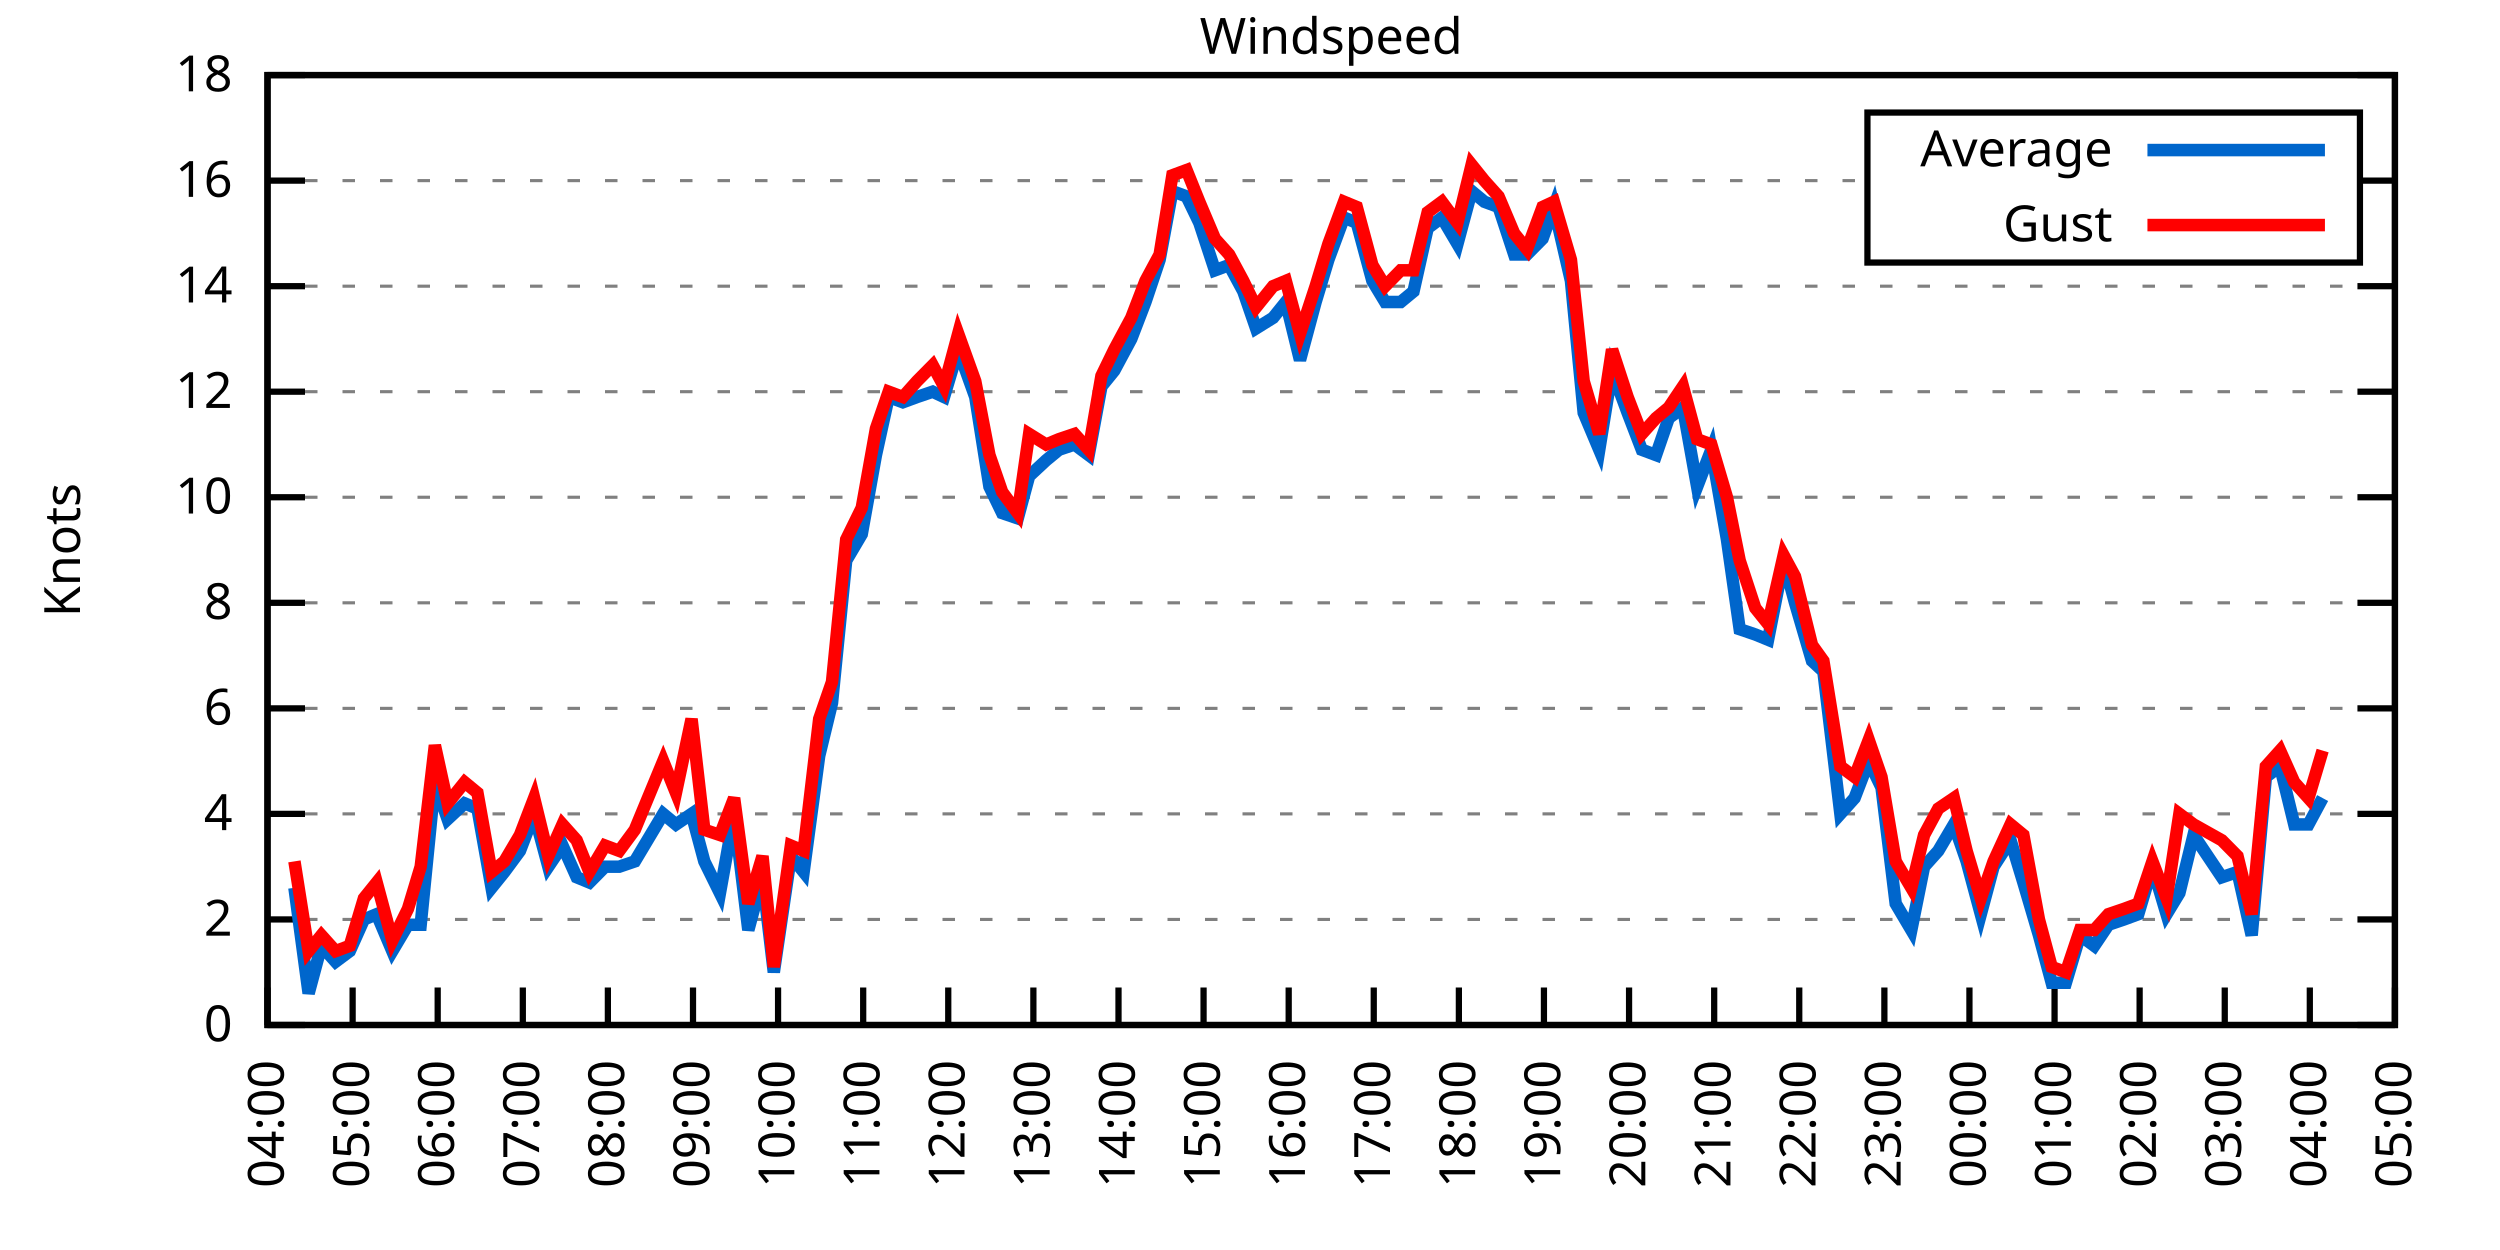
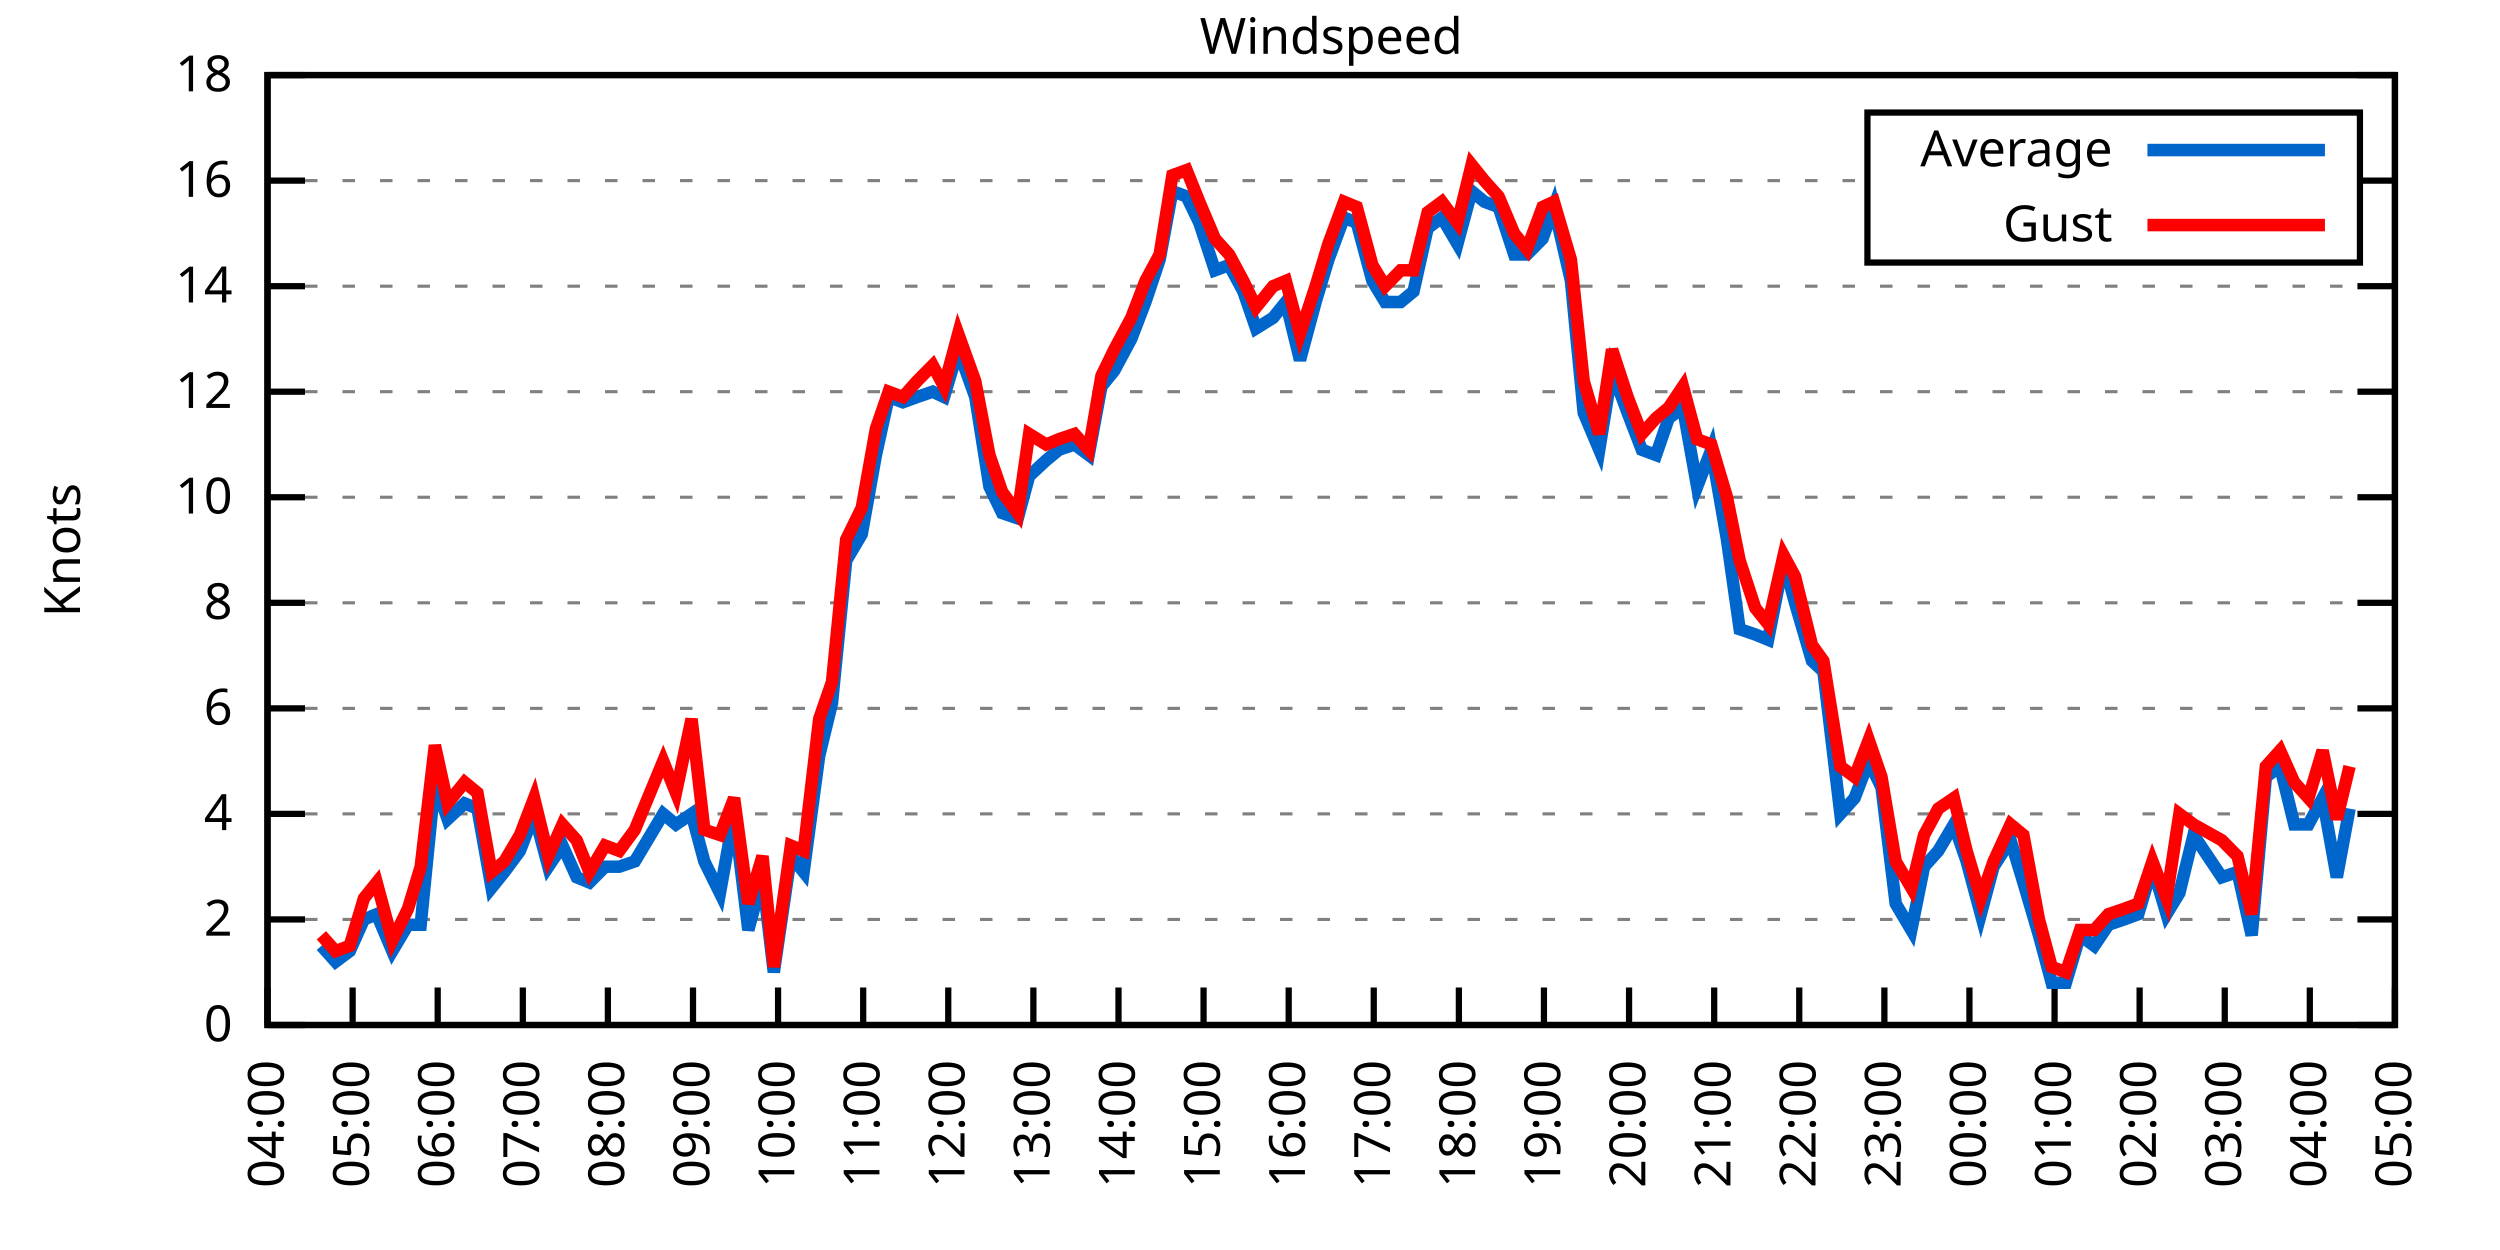
<svg xmlns="http://www.w3.org/2000/svg" xmlns:xlink="http://www.w3.org/1999/xlink" width="400" height="200" viewBox="0 0 400 200">
  <g id="gnuplot_canvas">
    <rect x="0" y="0" width="400" height="200" fill="none" />
    <defs>
      <circle id="gpDot" r="0.5" stroke-width="0.5" stroke="currentColor" />
      <path id="gpPt0" stroke-width="0.333" stroke="currentColor" d="M-1,0 h2 M0,-1 v2" />
      <path id="gpPt1" stroke-width="0.333" stroke="currentColor" d="M-1,-1 L1,1 M1,-1 L-1,1" />
      <path id="gpPt2" stroke-width="0.333" stroke="currentColor" d="M-1,0 L1,0 M0,-1 L0,1 M-1,-1 L1,1 M-1,1 L1,-1" />
      <rect id="gpPt3" stroke-width="0.333" stroke="currentColor" x="-1" y="-1" width="2" height="2" />
      <rect id="gpPt4" stroke-width="0.333" stroke="currentColor" fill="currentColor" x="-1" y="-1" width="2" height="2" />
      <circle id="gpPt5" stroke-width="0.333" stroke="currentColor" cx="0" cy="0" r="1" />
      <use xlink:href="#gpPt5" id="gpPt6" fill="currentColor" stroke="none" />
      <path id="gpPt7" stroke-width="0.333" stroke="currentColor" d="M0,-1.33 L-1.33,0.67 L1.33,0.67 z" />
      <use xlink:href="#gpPt7" id="gpPt8" fill="currentColor" stroke="none" />
      <use xlink:href="#gpPt7" id="gpPt9" stroke="currentColor" transform="rotate(180)" />
      <use xlink:href="#gpPt9" id="gpPt10" fill="currentColor" stroke="none" />
      <use xlink:href="#gpPt3" id="gpPt11" stroke="currentColor" transform="rotate(45)" />
      <use xlink:href="#gpPt11" id="gpPt12" fill="currentColor" stroke="none" />
      <path id="gpPt13" stroke-width="0.333" stroke="currentColor" d="M0,1.330 L1.265,0.411 L0.782,-1.067 L-0.782,-1.076 L-1.265,0.411 z" />
      <use xlink:href="#gpPt13" id="gpPt14" fill="currentColor" stroke="none" />
      <filter id="textbox" filterUnits="objectBoundingBox" x="0" y="0" height="1" width="1">
        <feFlood flood-color="white" flood-opacity="1" result="bgnd" />
        <feComposite in="SourceGraphic" in2="bgnd" operator="atop" />
      </filter>
      <filter id="greybox" filterUnits="objectBoundingBox" x="0" y="0" height="1" width="1">
        <feFlood flood-color="lightgrey" flood-opacity="1" result="grey" />
        <feComposite in="SourceGraphic" in2="grey" operator="atop" />
      </filter>
    </defs>
    <g fill="none" color="white" stroke="currentColor" stroke-width="1.00" stroke-linecap="butt" stroke-linejoin="miter">
</g>
    <g fill="none" color="black" stroke="currentColor" stroke-width="1.00" stroke-linecap="butt" stroke-linejoin="miter">
      <g stroke="none" shape-rendering="crispEdges">
        <polygon fill="rgb(255, 255, 255)" points="42.80,164.00 383.18,164.00 383.18,12.02 42.80,12.02 " />
      </g>
    </g>
    <g fill="none" color="black" stroke="currentColor" stroke-width="1.00" stroke-linecap="butt" stroke-linejoin="miter">
</g>
    <g fill="none" color="black" stroke="black" stroke-width="0.50" stroke-linecap="butt" stroke-linejoin="miter">
</g>
    <g fill="none" color="gray" stroke="currentColor" stroke-width="0.50" stroke-linecap="butt" stroke-linejoin="miter">
      <path stroke="gray" stroke-dasharray="2,4" class="gridline" d="M42.80,164.00 L383.19,164.00  " />
    </g>
    <g fill="none" color="gray" stroke="gray" stroke-width="1.00" stroke-linecap="butt" stroke-linejoin="miter">
</g>
    <g fill="none" color="black" stroke="currentColor" stroke-width="1.00" stroke-linecap="butt" stroke-linejoin="miter">
      <path stroke="black" d="M42.80,164.00 L48.80,164.00 M383.19,164.00 L377.19,164.00  " />
      <g transform="translate(37.20,166.60)" stroke="none" fill="black" font-family="Sans" font-size="8.00" text-anchor="end">
        <text>
          <tspan font-family="Sans"> 0</tspan>
        </text>
      </g>
    </g>
    <g fill="none" color="black" stroke="currentColor" stroke-width="1.00" stroke-linecap="butt" stroke-linejoin="miter">
</g>
    <g fill="none" color="black" stroke="black" stroke-width="0.50" stroke-linecap="butt" stroke-linejoin="miter">
</g>
    <g fill="none" color="gray" stroke="currentColor" stroke-width="0.50" stroke-linecap="butt" stroke-linejoin="miter">
      <path stroke="gray" stroke-dasharray="2,4" class="gridline" d="M42.80,147.11 L383.19,147.11  " />
    </g>
    <g fill="none" color="gray" stroke="gray" stroke-width="1.00" stroke-linecap="butt" stroke-linejoin="miter">
</g>
    <g fill="none" color="black" stroke="currentColor" stroke-width="1.00" stroke-linecap="butt" stroke-linejoin="miter">
      <path stroke="black" d="M42.80,147.11 L48.80,147.11 M383.19,147.11 L377.19,147.11  " />
      <g transform="translate(37.20,149.71)" stroke="none" fill="black" font-family="Sans" font-size="8.00" text-anchor="end">
        <text>
          <tspan font-family="Sans"> 2</tspan>
        </text>
      </g>
    </g>
    <g fill="none" color="black" stroke="currentColor" stroke-width="1.00" stroke-linecap="butt" stroke-linejoin="miter">
</g>
    <g fill="none" color="black" stroke="black" stroke-width="0.50" stroke-linecap="butt" stroke-linejoin="miter">
</g>
    <g fill="none" color="gray" stroke="currentColor" stroke-width="0.50" stroke-linecap="butt" stroke-linejoin="miter">
      <path stroke="gray" stroke-dasharray="2,4" class="gridline" d="M42.80,130.22 L383.19,130.22  " />
    </g>
    <g fill="none" color="gray" stroke="gray" stroke-width="1.00" stroke-linecap="butt" stroke-linejoin="miter">
</g>
    <g fill="none" color="black" stroke="currentColor" stroke-width="1.00" stroke-linecap="butt" stroke-linejoin="miter">
      <path stroke="black" d="M42.80,130.22 L48.80,130.22 M383.19,130.22 L377.19,130.22  " />
      <g transform="translate(37.20,132.82)" stroke="none" fill="black" font-family="Sans" font-size="8.00" text-anchor="end">
        <text>
          <tspan font-family="Sans"> 4</tspan>
        </text>
      </g>
    </g>
    <g fill="none" color="black" stroke="currentColor" stroke-width="1.00" stroke-linecap="butt" stroke-linejoin="miter">
</g>
    <g fill="none" color="black" stroke="black" stroke-width="0.50" stroke-linecap="butt" stroke-linejoin="miter">
</g>
    <g fill="none" color="gray" stroke="currentColor" stroke-width="0.50" stroke-linecap="butt" stroke-linejoin="miter">
      <path stroke="gray" stroke-dasharray="2,4" class="gridline" d="M42.80,113.34 L383.19,113.34  " />
    </g>
    <g fill="none" color="gray" stroke="gray" stroke-width="1.00" stroke-linecap="butt" stroke-linejoin="miter">
</g>
    <g fill="none" color="black" stroke="currentColor" stroke-width="1.00" stroke-linecap="butt" stroke-linejoin="miter">
      <path stroke="black" d="M42.80,113.34 L48.80,113.34 M383.19,113.34 L377.19,113.34  " />
      <g transform="translate(37.20,115.94)" stroke="none" fill="black" font-family="Sans" font-size="8.00" text-anchor="end">
        <text>
          <tspan font-family="Sans"> 6</tspan>
        </text>
      </g>
    </g>
    <g fill="none" color="black" stroke="currentColor" stroke-width="1.00" stroke-linecap="butt" stroke-linejoin="miter">
</g>
    <g fill="none" color="black" stroke="black" stroke-width="0.50" stroke-linecap="butt" stroke-linejoin="miter">
</g>
    <g fill="none" color="gray" stroke="currentColor" stroke-width="0.50" stroke-linecap="butt" stroke-linejoin="miter">
      <path stroke="gray" stroke-dasharray="2,4" class="gridline" d="M42.80,96.45 L383.19,96.45  " />
    </g>
    <g fill="none" color="gray" stroke="gray" stroke-width="1.00" stroke-linecap="butt" stroke-linejoin="miter">
</g>
    <g fill="none" color="black" stroke="currentColor" stroke-width="1.00" stroke-linecap="butt" stroke-linejoin="miter">
      <path stroke="black" d="M42.80,96.45 L48.80,96.45 M383.19,96.45 L377.19,96.45  " />
      <g transform="translate(37.20,99.05)" stroke="none" fill="black" font-family="Sans" font-size="8.00" text-anchor="end">
        <text>
          <tspan font-family="Sans"> 8</tspan>
        </text>
      </g>
    </g>
    <g fill="none" color="black" stroke="currentColor" stroke-width="1.00" stroke-linecap="butt" stroke-linejoin="miter">
</g>
    <g fill="none" color="black" stroke="black" stroke-width="0.50" stroke-linecap="butt" stroke-linejoin="miter">
</g>
    <g fill="none" color="gray" stroke="currentColor" stroke-width="0.50" stroke-linecap="butt" stroke-linejoin="miter">
      <path stroke="gray" stroke-dasharray="2,4" class="gridline" d="M42.80,79.56 L383.19,79.56  " />
    </g>
    <g fill="none" color="gray" stroke="gray" stroke-width="1.00" stroke-linecap="butt" stroke-linejoin="miter">
</g>
    <g fill="none" color="black" stroke="currentColor" stroke-width="1.00" stroke-linecap="butt" stroke-linejoin="miter">
      <path stroke="black" d="M42.80,79.56 L48.80,79.56 M383.19,79.56 L377.19,79.56  " />
      <g transform="translate(37.20,82.16)" stroke="none" fill="black" font-family="Sans" font-size="8.00" text-anchor="end">
        <text>
          <tspan font-family="Sans"> 10</tspan>
        </text>
      </g>
    </g>
    <g fill="none" color="black" stroke="currentColor" stroke-width="1.00" stroke-linecap="butt" stroke-linejoin="miter">
</g>
    <g fill="none" color="black" stroke="black" stroke-width="0.50" stroke-linecap="butt" stroke-linejoin="miter">
</g>
    <g fill="none" color="gray" stroke="currentColor" stroke-width="0.50" stroke-linecap="butt" stroke-linejoin="miter">
      <path stroke="gray" stroke-dasharray="2,4" class="gridline" d="M42.80,62.67 L383.19,62.67  " />
    </g>
    <g fill="none" color="gray" stroke="gray" stroke-width="1.00" stroke-linecap="butt" stroke-linejoin="miter">
</g>
    <g fill="none" color="black" stroke="currentColor" stroke-width="1.00" stroke-linecap="butt" stroke-linejoin="miter">
      <path stroke="black" d="M42.80,62.67 L48.80,62.67 M383.19,62.67 L377.19,62.67  " />
      <g transform="translate(37.20,65.27)" stroke="none" fill="black" font-family="Sans" font-size="8.00" text-anchor="end">
        <text>
          <tspan font-family="Sans"> 12</tspan>
        </text>
      </g>
    </g>
    <g fill="none" color="black" stroke="currentColor" stroke-width="1.00" stroke-linecap="butt" stroke-linejoin="miter">
</g>
    <g fill="none" color="black" stroke="black" stroke-width="0.50" stroke-linecap="butt" stroke-linejoin="miter">
</g>
    <g fill="none" color="gray" stroke="currentColor" stroke-width="0.50" stroke-linecap="butt" stroke-linejoin="miter">
      <path stroke="gray" stroke-dasharray="2,4" class="gridline" d="M42.80,45.79 L383.19,45.79  " />
    </g>
    <g fill="none" color="gray" stroke="gray" stroke-width="1.00" stroke-linecap="butt" stroke-linejoin="miter">
</g>
    <g fill="none" color="black" stroke="currentColor" stroke-width="1.00" stroke-linecap="butt" stroke-linejoin="miter">
      <path stroke="black" d="M42.80,45.79 L48.80,45.79 M383.19,45.79 L377.19,45.79  " />
      <g transform="translate(37.20,48.39)" stroke="none" fill="black" font-family="Sans" font-size="8.00" text-anchor="end">
        <text>
          <tspan font-family="Sans"> 14</tspan>
        </text>
      </g>
    </g>
    <g fill="none" color="black" stroke="currentColor" stroke-width="1.00" stroke-linecap="butt" stroke-linejoin="miter">
</g>
    <g fill="none" color="black" stroke="black" stroke-width="0.50" stroke-linecap="butt" stroke-linejoin="miter">
</g>
    <g fill="none" color="gray" stroke="currentColor" stroke-width="0.50" stroke-linecap="butt" stroke-linejoin="miter">
      <path stroke="gray" stroke-dasharray="2,4" class="gridline" d="M42.80,28.90 L298.79,28.90 M377.59,28.90 L383.19,28.90  " />
    </g>
    <g fill="none" color="gray" stroke="gray" stroke-width="1.00" stroke-linecap="butt" stroke-linejoin="miter">
</g>
    <g fill="none" color="black" stroke="currentColor" stroke-width="1.00" stroke-linecap="butt" stroke-linejoin="miter">
      <path stroke="black" d="M42.80,28.90 L48.80,28.90 M383.19,28.90 L377.19,28.90  " />
      <g transform="translate(37.20,31.50)" stroke="none" fill="black" font-family="Sans" font-size="8.00" text-anchor="end">
        <text>
          <tspan font-family="Sans"> 16</tspan>
        </text>
      </g>
    </g>
    <g fill="none" color="black" stroke="currentColor" stroke-width="1.00" stroke-linecap="butt" stroke-linejoin="miter">
</g>
    <g fill="none" color="black" stroke="black" stroke-width="0.50" stroke-linecap="butt" stroke-linejoin="miter">
</g>
    <g fill="none" color="gray" stroke="currentColor" stroke-width="0.50" stroke-linecap="butt" stroke-linejoin="miter">
      <path stroke="gray" stroke-dasharray="2,4" class="gridline" d="M42.80,12.01 L383.19,12.01  " />
    </g>
    <g fill="none" color="gray" stroke="gray" stroke-width="1.00" stroke-linecap="butt" stroke-linejoin="miter">
</g>
    <g fill="none" color="black" stroke="currentColor" stroke-width="1.00" stroke-linecap="butt" stroke-linejoin="miter">
      <path stroke="black" d="M42.80,12.01 L48.80,12.01 M383.19,12.01 L377.19,12.01  " />
      <g transform="translate(37.20,14.61)" stroke="none" fill="black" font-family="Sans" font-size="8.00" text-anchor="end">
        <text>
          <tspan font-family="Sans"> 18</tspan>
        </text>
      </g>
    </g>
    <g fill="none" color="black" stroke="currentColor" stroke-width="1.00" stroke-linecap="butt" stroke-linejoin="miter">
      <path stroke="black" d="M42.80,164.00 L42.80,158.00  " />
      <g transform="translate(45.40,169.60) rotate(270.00)" stroke="none" fill="black" font-family="Sans" font-size="8.00" text-anchor="end">
        <text>
          <tspan font-family="Sans">04:00</tspan>
        </text>
      </g>
    </g>
    <g fill="none" color="black" stroke="currentColor" stroke-width="1.00" stroke-linecap="butt" stroke-linejoin="miter">
      <path stroke="black" d="M56.42,164.00 L56.42,158.00  " />
      <g transform="translate(59.02,169.60) rotate(270.00)" stroke="none" fill="black" font-family="Sans" font-size="8.00" text-anchor="end">
        <text>
          <tspan font-family="Sans">05:00</tspan>
        </text>
      </g>
    </g>
    <g fill="none" color="black" stroke="currentColor" stroke-width="1.00" stroke-linecap="butt" stroke-linejoin="miter">
      <path stroke="black" d="M70.03,164.00 L70.03,158.00  " />
      <g transform="translate(72.63,169.60) rotate(270.00)" stroke="none" fill="black" font-family="Sans" font-size="8.00" text-anchor="end">
        <text>
          <tspan font-family="Sans">06:00</tspan>
        </text>
      </g>
    </g>
    <g fill="none" color="black" stroke="currentColor" stroke-width="1.00" stroke-linecap="butt" stroke-linejoin="miter">
      <path stroke="black" d="M83.65,164.00 L83.65,158.00  " />
      <g transform="translate(86.25,169.60) rotate(270.00)" stroke="none" fill="black" font-family="Sans" font-size="8.00" text-anchor="end">
        <text>
          <tspan font-family="Sans">07:00</tspan>
        </text>
      </g>
    </g>
    <g fill="none" color="black" stroke="currentColor" stroke-width="1.00" stroke-linecap="butt" stroke-linejoin="miter">
      <path stroke="black" d="M97.26,164.00 L97.26,158.00  " />
      <g transform="translate(99.86,169.60) rotate(270.00)" stroke="none" fill="black" font-family="Sans" font-size="8.00" text-anchor="end">
        <text>
          <tspan font-family="Sans">08:00</tspan>
        </text>
      </g>
    </g>
    <g fill="none" color="black" stroke="currentColor" stroke-width="1.00" stroke-linecap="butt" stroke-linejoin="miter">
      <path stroke="black" d="M110.88,164.00 L110.88,158.00  " />
      <g transform="translate(113.48,169.60) rotate(270.00)" stroke="none" fill="black" font-family="Sans" font-size="8.00" text-anchor="end">
        <text>
          <tspan font-family="Sans">09:00</tspan>
        </text>
      </g>
    </g>
    <g fill="none" color="black" stroke="currentColor" stroke-width="1.00" stroke-linecap="butt" stroke-linejoin="miter">
      <path stroke="black" d="M124.49,164.00 L124.49,158.00  " />
      <g transform="translate(127.09,169.60) rotate(270.00)" stroke="none" fill="black" font-family="Sans" font-size="8.00" text-anchor="end">
        <text>
          <tspan font-family="Sans">10:00</tspan>
        </text>
      </g>
    </g>
    <g fill="none" color="black" stroke="currentColor" stroke-width="1.00" stroke-linecap="butt" stroke-linejoin="miter">
      <path stroke="black" d="M138.11,164.00 L138.11,158.00  " />
      <g transform="translate(140.71,169.60) rotate(270.00)" stroke="none" fill="black" font-family="Sans" font-size="8.00" text-anchor="end">
        <text>
          <tspan font-family="Sans">11:00</tspan>
        </text>
      </g>
    </g>
    <g fill="none" color="black" stroke="currentColor" stroke-width="1.00" stroke-linecap="butt" stroke-linejoin="miter">
      <path stroke="black" d="M151.72,164.00 L151.72,158.00  " />
      <g transform="translate(154.32,169.60) rotate(270.00)" stroke="none" fill="black" font-family="Sans" font-size="8.00" text-anchor="end">
        <text>
          <tspan font-family="Sans">12:00</tspan>
        </text>
      </g>
    </g>
    <g fill="none" color="black" stroke="currentColor" stroke-width="1.00" stroke-linecap="butt" stroke-linejoin="miter">
      <path stroke="black" d="M165.34,164.00 L165.34,158.00  " />
      <g transform="translate(167.94,169.60) rotate(270.00)" stroke="none" fill="black" font-family="Sans" font-size="8.00" text-anchor="end">
        <text>
          <tspan font-family="Sans">13:00</tspan>
        </text>
      </g>
    </g>
    <g fill="none" color="black" stroke="currentColor" stroke-width="1.00" stroke-linecap="butt" stroke-linejoin="miter">
      <path stroke="black" d="M178.96,164.00 L178.96,158.00  " />
      <g transform="translate(181.56,169.60) rotate(270.00)" stroke="none" fill="black" font-family="Sans" font-size="8.00" text-anchor="end">
        <text>
          <tspan font-family="Sans">14:00</tspan>
        </text>
      </g>
    </g>
    <g fill="none" color="black" stroke="currentColor" stroke-width="1.00" stroke-linecap="butt" stroke-linejoin="miter">
      <path stroke="black" d="M192.57,164.00 L192.57,158.00  " />
      <g transform="translate(195.17,169.60) rotate(270.00)" stroke="none" fill="black" font-family="Sans" font-size="8.00" text-anchor="end">
        <text>
          <tspan font-family="Sans">15:00</tspan>
        </text>
      </g>
    </g>
    <g fill="none" color="black" stroke="currentColor" stroke-width="1.00" stroke-linecap="butt" stroke-linejoin="miter">
      <path stroke="black" d="M206.19,164.00 L206.19,158.00  " />
      <g transform="translate(208.79,169.60) rotate(270.00)" stroke="none" fill="black" font-family="Sans" font-size="8.00" text-anchor="end">
        <text>
          <tspan font-family="Sans">16:00</tspan>
        </text>
      </g>
    </g>
    <g fill="none" color="black" stroke="currentColor" stroke-width="1.00" stroke-linecap="butt" stroke-linejoin="miter">
      <path stroke="black" d="M219.80,164.00 L219.80,158.00  " />
      <g transform="translate(222.40,169.60) rotate(270.00)" stroke="none" fill="black" font-family="Sans" font-size="8.00" text-anchor="end">
        <text>
          <tspan font-family="Sans">17:00</tspan>
        </text>
      </g>
    </g>
    <g fill="none" color="black" stroke="currentColor" stroke-width="1.00" stroke-linecap="butt" stroke-linejoin="miter">
      <path stroke="black" d="M233.42,164.00 L233.42,158.00  " />
      <g transform="translate(236.02,169.60) rotate(270.00)" stroke="none" fill="black" font-family="Sans" font-size="8.00" text-anchor="end">
        <text>
          <tspan font-family="Sans">18:00</tspan>
        </text>
      </g>
    </g>
    <g fill="none" color="black" stroke="currentColor" stroke-width="1.00" stroke-linecap="butt" stroke-linejoin="miter">
      <path stroke="black" d="M247.03,164.00 L247.03,158.00  " />
      <g transform="translate(249.63,169.60) rotate(270.00)" stroke="none" fill="black" font-family="Sans" font-size="8.00" text-anchor="end">
        <text>
          <tspan font-family="Sans">19:00</tspan>
        </text>
      </g>
    </g>
    <g fill="none" color="black" stroke="currentColor" stroke-width="1.00" stroke-linecap="butt" stroke-linejoin="miter">
      <path stroke="black" d="M260.65,164.00 L260.65,158.00  " />
      <g transform="translate(263.25,169.60) rotate(270.00)" stroke="none" fill="black" font-family="Sans" font-size="8.00" text-anchor="end">
        <text>
          <tspan font-family="Sans">20:00</tspan>
        </text>
      </g>
    </g>
    <g fill="none" color="black" stroke="currentColor" stroke-width="1.00" stroke-linecap="butt" stroke-linejoin="miter">
      <path stroke="black" d="M274.27,164.00 L274.27,158.00  " />
      <g transform="translate(276.87,169.60) rotate(270.00)" stroke="none" fill="black" font-family="Sans" font-size="8.00" text-anchor="end">
        <text>
          <tspan font-family="Sans">21:00</tspan>
        </text>
      </g>
    </g>
    <g fill="none" color="black" stroke="currentColor" stroke-width="1.00" stroke-linecap="butt" stroke-linejoin="miter">
      <path stroke="black" d="M287.88,164.00 L287.88,158.00  " />
      <g transform="translate(290.48,169.60) rotate(270.00)" stroke="none" fill="black" font-family="Sans" font-size="8.00" text-anchor="end">
        <text>
          <tspan font-family="Sans">22:00</tspan>
        </text>
      </g>
    </g>
    <g fill="none" color="black" stroke="currentColor" stroke-width="1.00" stroke-linecap="butt" stroke-linejoin="miter">
      <path stroke="black" d="M301.50,164.00 L301.50,158.00  " />
      <g transform="translate(304.10,169.60) rotate(270.00)" stroke="none" fill="black" font-family="Sans" font-size="8.00" text-anchor="end">
        <text>
          <tspan font-family="Sans">23:00</tspan>
        </text>
      </g>
    </g>
    <g fill="none" color="black" stroke="currentColor" stroke-width="1.00" stroke-linecap="butt" stroke-linejoin="miter">
      <path stroke="black" d="M315.11,164.00 L315.11,158.00  " />
      <g transform="translate(317.71,169.60) rotate(270.00)" stroke="none" fill="black" font-family="Sans" font-size="8.00" text-anchor="end">
        <text>
          <tspan font-family="Sans">00:00</tspan>
        </text>
      </g>
    </g>
    <g fill="none" color="black" stroke="currentColor" stroke-width="1.00" stroke-linecap="butt" stroke-linejoin="miter">
      <path stroke="black" d="M328.73,164.00 L328.73,158.00  " />
      <g transform="translate(331.33,169.60) rotate(270.00)" stroke="none" fill="black" font-family="Sans" font-size="8.00" text-anchor="end">
        <text>
          <tspan font-family="Sans">01:00</tspan>
        </text>
      </g>
    </g>
    <g fill="none" color="black" stroke="currentColor" stroke-width="1.00" stroke-linecap="butt" stroke-linejoin="miter">
      <path stroke="black" d="M342.34,164.00 L342.34,158.00  " />
      <g transform="translate(344.94,169.60) rotate(270.00)" stroke="none" fill="black" font-family="Sans" font-size="8.00" text-anchor="end">
        <text>
          <tspan font-family="Sans">02:00</tspan>
        </text>
      </g>
    </g>
    <g fill="none" color="black" stroke="currentColor" stroke-width="1.00" stroke-linecap="butt" stroke-linejoin="miter">
      <path stroke="black" d="M355.96,164.00 L355.96,158.00  " />
      <g transform="translate(358.56,169.60) rotate(270.00)" stroke="none" fill="black" font-family="Sans" font-size="8.00" text-anchor="end">
        <text>
          <tspan font-family="Sans">03:00</tspan>
        </text>
      </g>
    </g>
    <g fill="none" color="black" stroke="currentColor" stroke-width="1.00" stroke-linecap="butt" stroke-linejoin="miter">
      <path stroke="black" d="M369.57,164.00 L369.57,158.00  " />
      <g transform="translate(372.17,169.60) rotate(270.00)" stroke="none" fill="black" font-family="Sans" font-size="8.00" text-anchor="end">
        <text>
          <tspan font-family="Sans">04:00</tspan>
        </text>
      </g>
    </g>
    <g fill="none" color="black" stroke="currentColor" stroke-width="1.00" stroke-linecap="butt" stroke-linejoin="miter">
      <path stroke="black" d="M383.19,164.00 L383.19,158.00  " />
      <g transform="translate(385.79,169.60) rotate(270.00)" stroke="none" fill="black" font-family="Sans" font-size="8.00" text-anchor="end">
        <text>
          <tspan font-family="Sans">05:00</tspan>
        </text>
      </g>
    </g>
    <g fill="none" color="black" stroke="currentColor" stroke-width="1.00" stroke-linecap="butt" stroke-linejoin="miter">
</g>
    <g fill="none" color="black" stroke="currentColor" stroke-width="1.00" stroke-linecap="butt" stroke-linejoin="miter">
      <path stroke="black" d="M42.80,12.01 L42.80,164.00 L383.19,164.00 L383.19,12.01 L42.80,12.01 Z  " />
    </g>
    <g fill="none" color="black" stroke="currentColor" stroke-width="1.00" stroke-linecap="butt" stroke-linejoin="miter">
</g>
    <g fill="none" color="black" stroke="currentColor" stroke-width="1.00" stroke-linecap="butt" stroke-linejoin="miter">
      <path stroke="black" d="M298.79,42.01 L298.79,18.01 L377.59,18.01 L377.59,42.01 L298.79,42.01 Z  " />
    </g>
    <g id="Windspeed_plot_1">
      <g fill="none" color="white" stroke="black" stroke-width="2.00" stroke-linecap="butt" stroke-linejoin="miter">
</g>
      <g fill="none" color="black" stroke="currentColor" stroke-width="2.00" stroke-linecap="butt" stroke-linejoin="miter">
        <g transform="translate(337.99,26.61)" stroke="none" fill="black" font-family="Sans" font-size="8.00" text-anchor="end">
          <text>
            <tspan font-family="Sans">Average</tspan>
          </text>
        </g>
      </g>
      <g fill="none" color="black" stroke="currentColor" stroke-width="2.00" stroke-linecap="butt" stroke-linejoin="miter">
-         <path stroke="rgb(  0, 102, 204)" d="M343.59,24.01 L371.99,24.01 M47.11,142.05 L49.38,158.93 L51.42,151.33 L53.69,153.87 L55.96,152.18 L58.23,147.11   L60.27,146.27 L62.77,152.18 L65.27,147.96 L67.31,147.96 L69.58,125.16 L71.62,131.07 L74.34,128.54 L76.39,129.38   L78.65,142.05 L80.70,139.51 L83.19,136.14 L85.46,130.22 L87.73,138.67 L90.00,135.29 L92.27,140.36 L94.31,141.20   L96.81,138.67 L99.08,138.67 L101.57,137.82 L106.11,130.22 L108.15,131.91 L110.65,130.22 L112.69,137.82 L115.19,142.89   L117.46,130.22 L119.73,148.80 L122.00,140.36 L123.81,155.56 L126.54,136.98 L128.58,139.51 L131.07,120.94 L133.12,112.49   L135.39,89.69 L137.88,85.47 L140.15,72.81 L142.19,63.52 L144.46,64.36 L146.73,63.52 L149.23,62.67 L151.04,63.52   L153.31,55.92 L156.04,63.52 L158.31,77.87 L160.35,82.09 L162.84,82.94 L164.66,76.18 L167.38,73.65 L169.43,71.96   L171.92,71.12 L174.19,72.81 L176.23,61.83 L178.28,59.30 L181.00,54.23 L183.27,48.32 L185.54,41.56 L187.58,30.59   L189.85,31.43 L191.89,35.65 L194.39,43.25 L196.66,42.41 L198.93,46.63 L200.97,52.54 L203.69,50.85 L205.73,48.32   L208.00,57.61 L210.50,48.32 L212.54,41.56 L215.04,34.81 L217.08,35.65 L219.58,44.94 L221.62,48.32 L224.11,48.32   L226.16,46.63 L228.43,36.50 L230.70,34.81 L233.19,39.03 L235.46,30.59 L237.50,32.28 L239.77,33.12 L242.27,40.72   L244.31,40.72 L246.81,38.19 L248.62,33.12 L251.35,44.94 L253.39,66.05 L255.88,71.96 L257.93,59.30 L260.42,66.05   L262.69,71.96 L264.96,72.81 L267.00,66.90 L269.27,65.21 L271.54,77.87 L273.81,71.96 L276.31,86.32 L278.35,100.67   L280.85,101.52 L282.89,102.36 L285.38,89.69 L287.20,96.45 L289.92,105.74 L291.74,107.43 L294.46,130.22 L296.73,127.69   L299.00,121.78 L301.04,126.00 L303.31,144.58 L305.81,148.80 L307.85,138.67 L310.12,136.14 L312.62,131.91 L314.66,137.82   L316.93,146.27 L318.97,138.67 L321.69,134.45 L323.74,141.20 L326.23,149.65 L328.27,157.24 L330.54,157.24 L332.81,149.65   L335.08,151.33 L337.35,147.96 L339.85,147.11 L342.12,146.27 L344.39,138.67 L346.65,146.27 L348.70,142.89 L350.97,133.60   L355.50,140.36 L358.00,139.51 L360.27,149.65 L362.54,124.31 L364.81,122.62 L367.08,131.91 L369.35,131.91 L371.62,127.69    " />
+         <path stroke="rgb(  0, 102, 204)" d="M343.59,24.01 L371.99,24.01 M51.42,151.33 L53.69,153.87 L55.96,152.18 L58.23,147.11 L60.27,146.27 L62.77,152.18   L65.27,147.96 L67.31,147.96 L69.58,125.16 L71.62,131.07 L74.34,128.54 L76.39,129.38 L78.65,142.05 L80.70,139.51   L83.19,136.14 L85.46,130.22 L87.73,138.67 L90.00,135.29 L92.27,140.36 L94.31,141.20 L96.81,138.67 L99.08,138.67   L101.57,137.82 L106.11,130.22 L108.15,131.91 L110.65,130.22 L112.69,137.82 L115.19,142.89 L117.46,130.22 L119.73,148.80   L122.00,140.36 L123.81,155.56 L126.54,136.98 L128.58,139.51 L131.07,120.94 L133.12,112.49 L135.39,89.69 L137.88,85.47   L140.15,72.81 L142.19,63.52 L144.46,64.36 L146.73,63.52 L149.23,62.67 L151.04,63.52 L153.31,55.92 L156.04,63.52   L158.31,77.87 L160.35,82.09 L162.84,82.94 L164.66,76.18 L167.38,73.65 L169.43,71.96 L171.92,71.12 L174.19,72.81   L176.23,61.83 L178.28,59.30 L181.00,54.23 L183.27,48.32 L185.54,41.56 L187.58,30.59 L189.85,31.43 L191.89,35.65   L194.39,43.25 L196.66,42.41 L198.93,46.63 L200.97,52.54 L203.69,50.85 L205.73,48.32 L208.00,57.61 L210.50,48.32   L212.54,41.56 L215.04,34.81 L217.08,35.65 L219.58,44.94 L221.62,48.32 L224.11,48.32 L226.16,46.63 L228.43,36.50   L230.70,34.81 L233.19,39.03 L235.46,30.59 L237.50,32.28 L239.77,33.12 L242.27,40.72 L244.31,40.72 L246.81,38.19   L248.62,33.12 L251.35,44.94 L253.39,66.05 L255.88,71.96 L257.93,59.30 L260.42,66.05 L262.69,71.96 L264.96,72.81   L267.00,66.90 L269.27,65.21 L271.54,77.87 L273.81,71.96 L276.31,86.32 L278.35,100.67 L280.85,101.52 L282.89,102.36   L285.38,89.69 L287.20,96.45 L289.92,105.74 L291.74,107.43 L294.46,130.22 L296.73,127.69 L299.00,121.78 L301.04,126.00   L303.31,144.58 L305.81,148.80 L307.85,138.67 L310.12,136.14 L312.62,131.91 L314.66,137.82 L316.93,146.27 L318.97,138.67   L321.69,134.45 L323.74,141.20 L326.23,149.65 L328.27,157.24 L330.54,157.24 L332.81,149.65 L335.08,151.33 L337.35,147.96   L339.85,147.11 L342.12,146.27 L344.39,138.67 L346.65,146.27 L348.70,142.89 L350.97,133.60 L355.50,140.36 L358.00,139.51   L360.27,149.65 L362.54,124.31 L364.81,122.62 L367.08,131.91 L369.35,131.91 L371.62,127.69 L373.89,140.36 L375.93,129.38    " />
      </g>
    </g>
    <g id="Windspeed_plot_2">
      <g fill="none" color="black" stroke="currentColor" stroke-width="2.00" stroke-linecap="butt" stroke-linejoin="miter">
        <g transform="translate(337.99,38.61)" stroke="none" fill="black" font-family="Sans" font-size="8.00" text-anchor="end">
          <text>
            <tspan font-family="Sans">Gust</tspan>
          </text>
        </g>
      </g>
      <g fill="none" color="black" stroke="currentColor" stroke-width="2.00" stroke-linecap="butt" stroke-linejoin="miter">
-         <path stroke="rgb(255,   0,   0)" d="M343.59,36.01 L371.99,36.01 M47.11,137.82 L49.38,152.18 L51.42,149.65 L53.69,152.18 L55.96,151.33 L58.23,143.73   L60.27,141.20 L62.77,150.49 L65.27,145.42 L67.31,138.67 L69.58,119.25 L71.62,128.54 L74.34,125.16 L76.39,126.85   L78.65,139.51 L80.70,137.82 L83.19,133.60 L85.46,127.69 L87.73,136.98 L90.00,131.91 L92.27,134.45 L94.31,139.51   L96.81,135.29 L99.08,136.14 L101.57,132.76 L106.11,121.78 L108.15,126.85 L110.65,115.03 L112.69,132.76 L115.19,133.60   L117.46,127.69 L119.73,144.58 L122.00,136.98 L123.81,154.71 L126.54,135.29 L128.58,136.14 L131.07,115.03 L133.12,109.11   L135.39,86.32 L137.88,81.25 L140.15,68.58 L142.19,62.67 L144.46,63.52 L146.73,60.98 L149.23,58.45 L151.04,61.83   L153.31,53.39 L156.04,60.98 L158.31,72.81 L160.35,78.72 L162.84,82.09 L164.66,69.43 L167.38,71.12 L169.43,70.27   L171.92,69.43 L174.19,71.96 L176.23,60.14 L178.28,55.92 L181.00,50.85 L183.27,44.94 L185.54,40.72 L187.58,28.05   L189.85,27.21 L191.89,32.28 L194.39,38.19 L196.66,40.72 L198.93,44.94 L200.97,49.16 L203.69,45.79 L205.73,44.94   L208.00,53.39 L210.50,45.79 L212.54,39.03 L215.04,32.28 L217.08,33.12 L219.58,42.41 L221.62,45.79 L224.11,43.25   L226.16,43.25 L228.43,33.96 L230.70,32.28 L233.19,35.65 L235.46,26.36 L237.50,28.90 L239.77,31.43 L242.27,37.34   L244.31,39.87 L246.81,33.12 L248.62,32.28 L251.35,41.56 L253.39,60.98 L255.88,69.43 L257.93,55.92 L260.42,63.52   L262.69,69.43 L264.96,66.90 L267.00,65.21 L269.27,61.83 L271.54,70.27 L273.81,71.12 L276.31,79.56 L278.35,89.69   L280.85,97.29 L282.89,99.83 L285.38,88.85 L287.20,92.23 L289.92,103.20 L291.74,105.74 L294.46,122.62 L296.73,124.31   L299.00,118.40 L301.04,124.31 L303.31,137.82 L305.81,142.05 L307.85,133.60 L310.12,129.38 L312.62,127.69 L314.66,136.14   L316.93,143.73 L318.97,137.82 L321.69,131.91 L323.74,133.60 L326.23,147.11 L328.27,154.71 L330.54,155.56 L332.81,148.80   L335.08,148.80 L337.35,146.27 L339.85,145.42 L342.12,144.58 L344.39,137.82 L346.65,143.73 L348.70,130.22 L350.97,131.91   L355.50,134.45 L358.00,136.98 L360.27,146.27 L362.54,122.62 L364.81,120.09 L367.08,125.16 L369.35,127.69 L371.62,120.09    " />
+         <path stroke="rgb(255,   0,   0)" d="M343.59,36.01 L371.99,36.01 M51.42,149.65 L53.69,152.18 L55.96,151.33 L58.23,143.73 L60.27,141.20 L62.77,150.49   L65.27,145.42 L67.31,138.67 L69.58,119.25 L71.62,128.54 L74.34,125.16 L76.39,126.85 L78.65,139.51 L80.70,137.82   L83.19,133.60 L85.46,127.69 L87.73,136.98 L90.00,131.91 L92.27,134.45 L94.31,139.51 L96.81,135.29 L99.08,136.14   L101.57,132.76 L106.11,121.78 L108.15,126.85 L110.65,115.03 L112.69,132.76 L115.19,133.60 L117.46,127.69 L119.73,144.58   L122.00,136.98 L123.81,154.71 L126.54,135.29 L128.58,136.14 L131.07,115.03 L133.12,109.11 L135.39,86.32 L137.88,81.25   L140.15,68.58 L142.19,62.67 L144.46,63.52 L146.73,60.98 L149.23,58.45 L151.04,61.83 L153.31,53.39 L156.04,60.98   L158.31,72.81 L160.35,78.72 L162.84,82.09 L164.66,69.43 L167.38,71.12 L169.43,70.27 L171.92,69.43 L174.19,71.96   L176.23,60.14 L178.28,55.92 L181.00,50.85 L183.27,44.94 L185.54,40.72 L187.58,28.05 L189.85,27.21 L191.89,32.28   L194.39,38.19 L196.66,40.72 L198.93,44.94 L200.97,49.16 L203.69,45.79 L205.73,44.94 L208.00,53.39 L210.50,45.79   L212.54,39.03 L215.04,32.28 L217.08,33.12 L219.58,42.41 L221.62,45.79 L224.11,43.25 L226.16,43.25 L228.43,33.96   L230.70,32.28 L233.19,35.65 L235.46,26.36 L237.50,28.90 L239.77,31.43 L242.27,37.34 L244.31,39.87 L246.81,33.12   L248.62,32.28 L251.35,41.56 L253.39,60.98 L255.88,69.43 L257.93,55.92 L260.42,63.52 L262.69,69.43 L264.96,66.90   L267.00,65.21 L269.27,61.83 L271.54,70.27 L273.81,71.12 L276.31,79.56 L278.35,89.69 L280.85,97.29 L282.89,99.83   L285.38,88.85 L287.20,92.23 L289.92,103.20 L291.74,105.74 L294.46,122.62 L296.73,124.31 L299.00,118.40 L301.04,124.31   L303.31,137.82 L305.81,142.05 L307.85,133.60 L310.12,129.38 L312.62,127.69 L314.66,136.14 L316.93,143.73 L318.97,137.82   L321.69,131.91 L323.74,133.60 L326.23,147.11 L328.27,154.71 L330.54,155.56 L332.81,148.80 L335.08,148.80 L337.35,146.27   L339.85,145.42 L342.12,144.58 L344.39,137.82 L346.65,143.73 L348.70,130.22 L350.97,131.91 L355.50,134.45 L358.00,136.98   L360.27,146.27 L362.54,122.62 L364.81,120.09 L367.08,125.16 L369.35,127.69 L371.62,120.09 L373.89,131.07 L375.93,122.62    " />
      </g>
    </g>
    <g fill="none" color="black" stroke="currentColor" stroke-width="2.00" stroke-linecap="butt" stroke-linejoin="miter">
</g>
    <g fill="none" color="black" stroke="black" stroke-width="1.00" stroke-linecap="butt" stroke-linejoin="miter">
</g>
    <g fill="none" color="black" stroke="currentColor" stroke-width="1.00" stroke-linecap="butt" stroke-linejoin="miter">
      <path stroke="black" d="M42.80,12.01 L42.80,164.00 L383.19,164.00 L383.19,12.01 L42.80,12.01 Z  " />
      <g transform="translate(12.80,88.01) rotate(270.00)" stroke="none" fill="black" font-family="Sans" font-size="8.00" text-anchor="middle">
        <text>
          <tspan font-family="Sans">Knots</tspan>
        </text>
      </g>
    </g>
    <g fill="none" color="black" stroke="currentColor" stroke-width="1.00" stroke-linecap="butt" stroke-linejoin="miter">
</g>
    <g fill="none" color="black" stroke="currentColor" stroke-width="1.00" stroke-linecap="butt" stroke-linejoin="miter">
      <g transform="translate(212.99,8.61)" stroke="none" fill="black" font-family="Sans" font-size="8.00" text-anchor="middle">
        <text>
          <tspan font-family="Sans">Windspeed</tspan>
        </text>
      </g>
    </g>
    <g fill="none" color="black" stroke="currentColor" stroke-width="1.00" stroke-linecap="butt" stroke-linejoin="miter">
</g>
  </g>
</svg>
